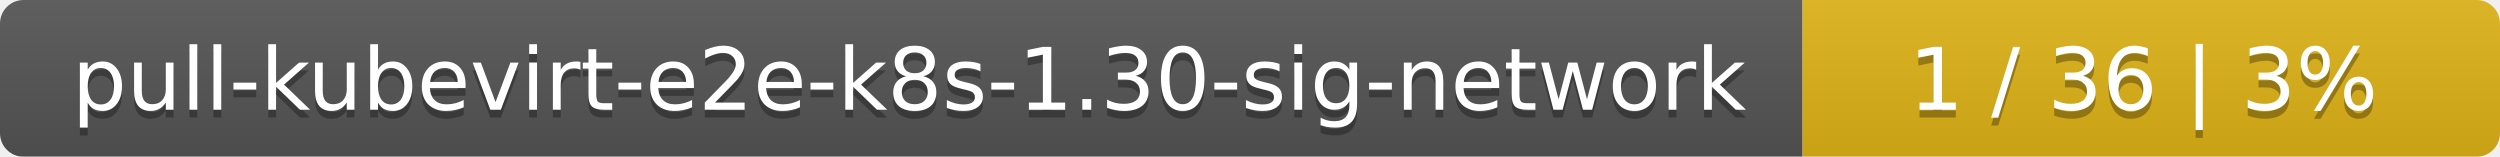
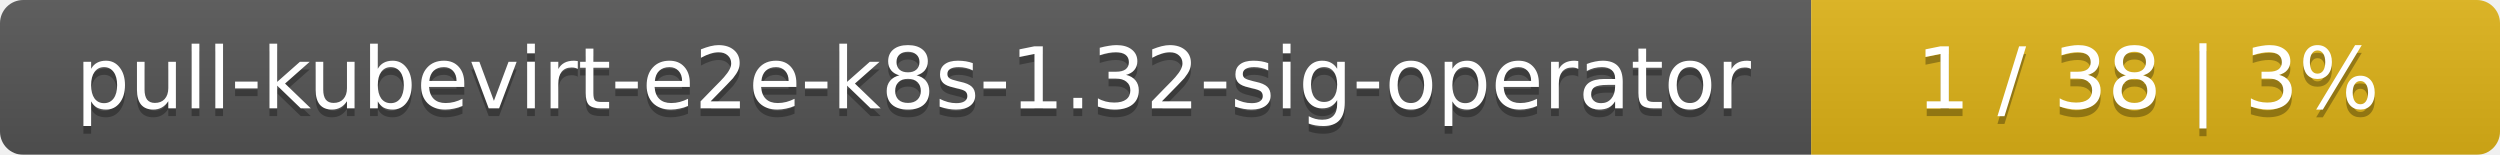
- <svg xmlns="http://www.w3.org/2000/svg" width="319" height="20">
+ <svg xmlns="http://www.w3.org/2000/svg" width="323" height="20">
  <linearGradient id="smooth" x2="0" y2="100%">
    <stop offset="0" stop-color="#bbb" stop-opacity=".1" />
    <stop offset="1" stop-opacity=".1" />
  </linearGradient>
  <mask id="round">
-     <rect width="319" height="20" rx="3" fill="#fff" />
+     <rect width="323" height="20" rx="3" fill="#fff" />
  </mask>
  <g mask="url(#round)">
-     <rect width="230" height="20" fill="#555" />
-     <rect x="230" width="89" height="20" fill="#dfb317" />
-     <rect width="319" height="20" fill="url(#smooth)" />
+     <rect width="234" height="20" fill="#555" />
+     <rect x="234" width="89" height="20" fill="#dfb317" />
+     <rect width="323" height="20" fill="url(#smooth)" />
  </g>
  <g fill="#fff" text-anchor="middle" font-family="DejaVu Sans,Verdana,Geneva,sans-serif" font-size="11">
-     <text x="116" y="15" fill="#010101" fill-opacity=".3">pull-kubevirt-e2e-k8s-1.30-sig-network</text>
-     <text x="116" y="14">pull-kubevirt-e2e-k8s-1.30-sig-network</text>
-     <text x="273.5" y="15" fill="#010101" fill-opacity=".3">1 / 36    |    3%</text>
-     <text x="273.5" y="14">1 / 36    |    3%</text>
+     <text x="118" y="15" fill="#010101" fill-opacity=".3">pull-kubevirt-e2e-k8s-1.32-sig-operator</text>
+     <text x="118" y="14">pull-kubevirt-e2e-k8s-1.32-sig-operator</text>
+     <text x="277.5" y="15" fill="#010101" fill-opacity=".3">1 / 38    |    3%</text>
+     <text x="277.5" y="14">1 / 38    |    3%</text>
  </g>
</svg>
